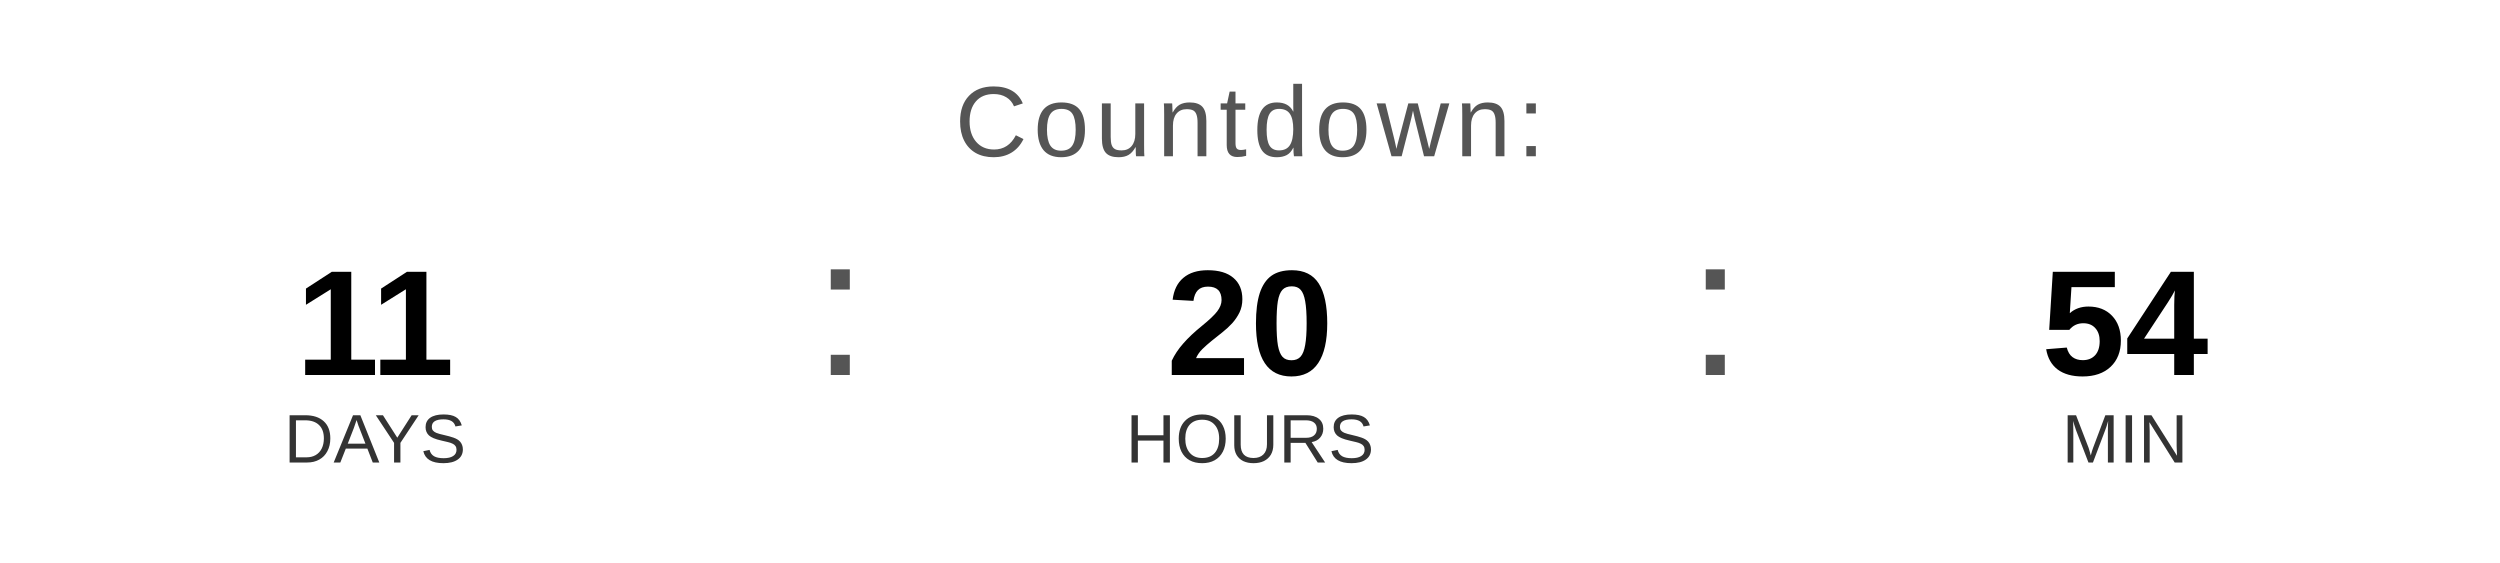
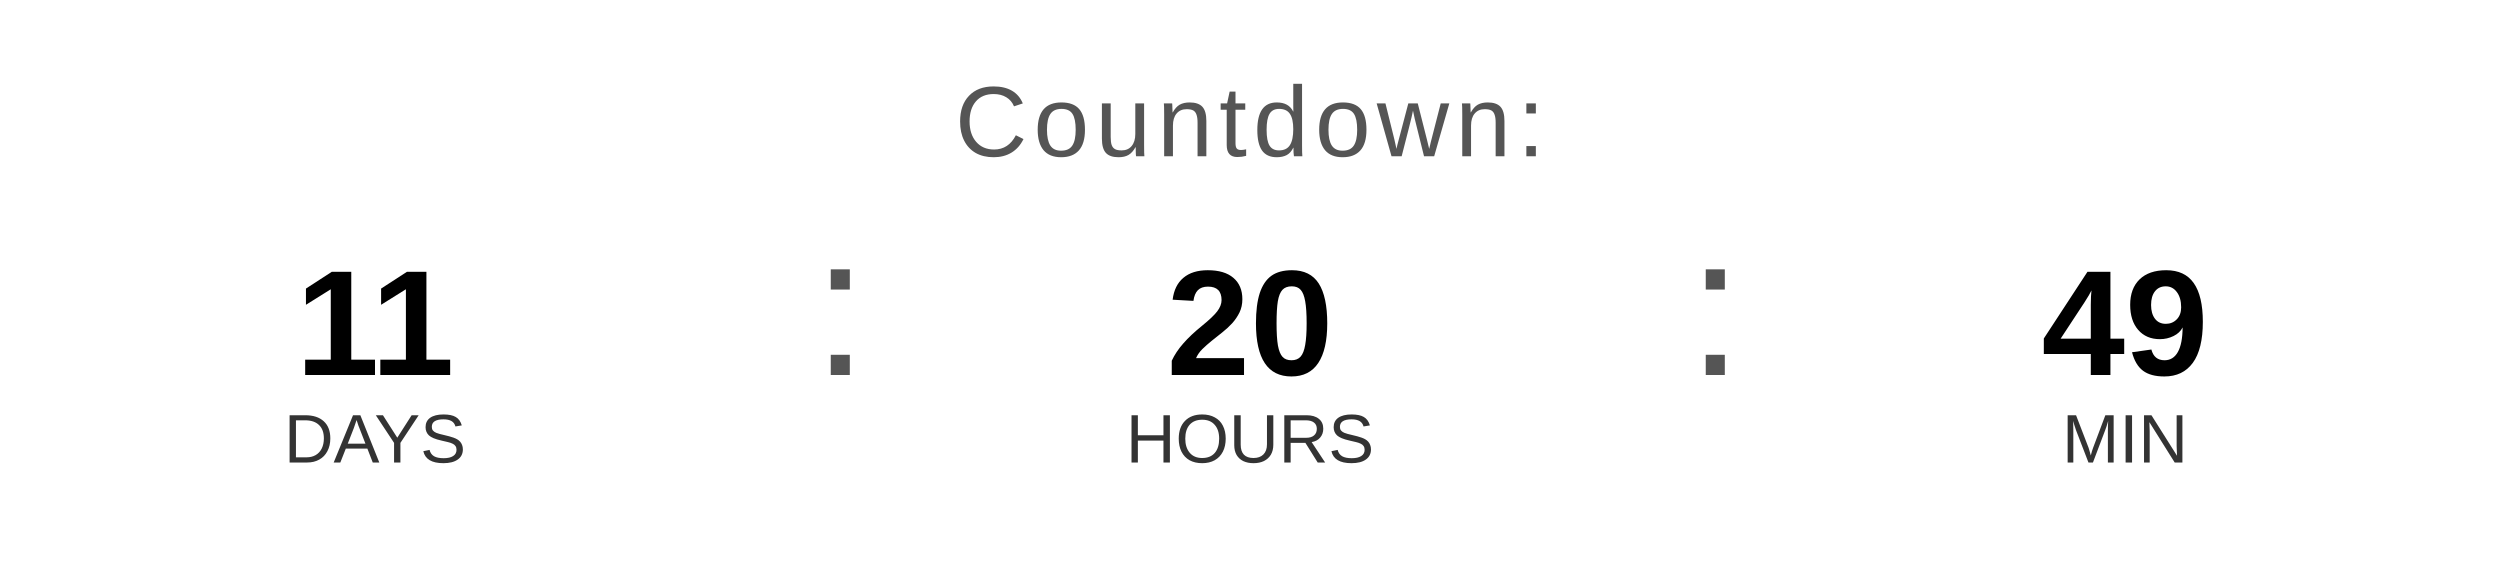
<svg xmlns="http://www.w3.org/2000/svg" width="400" height="90" viewBox="0 0 400 90">
  <text x="200" y="25" font-family="Arial, Helvetica, sans-serif" font-size="16" fill="#555555" text-anchor="middle" letter-spacing="1">
    Countdown:
  </text>
  <text x="60" y="60" font-family="Arial, Helvetica, sans-serif" font-size="24" font-weight="bold" fill="#000000" text-anchor="middle">11</text>
  <text x="60" y="74" font-family="Arial, Helvetica, sans-serif" font-size="11" fill="#333333" text-anchor="middle">DAYS</text>
  <text x="130" y="60" font-family="Arial, sans-serif" font-size="32" fill="#555555">:</text>
  <text x="200" y="60" font-family="Arial, Helvetica, sans-serif" font-size="24" font-weight="bold" fill="#000000" text-anchor="middle">20</text>
  <text x="200" y="74" font-family="Arial, Helvetica, sans-serif" font-size="11" fill="#333333" text-anchor="middle">HOURS</text>
  <text x="270" y="60" font-family="Arial, sans-serif" font-size="32" fill="#555555">:</text>
-   <text x="340" y="60" font-family="Arial, Helvetica, sans-serif" font-size="24" font-weight="bold" fill="#000000" text-anchor="middle">54</text>
+   <text x="340" y="60" font-family="Arial, Helvetica, sans-serif" font-size="24" font-weight="bold" fill="#000000" text-anchor="middle">49</text>
  <text x="340" y="74" font-family="Arial, Helvetica, sans-serif" font-size="11" fill="#333333" text-anchor="middle">MIN</text>
</svg>
